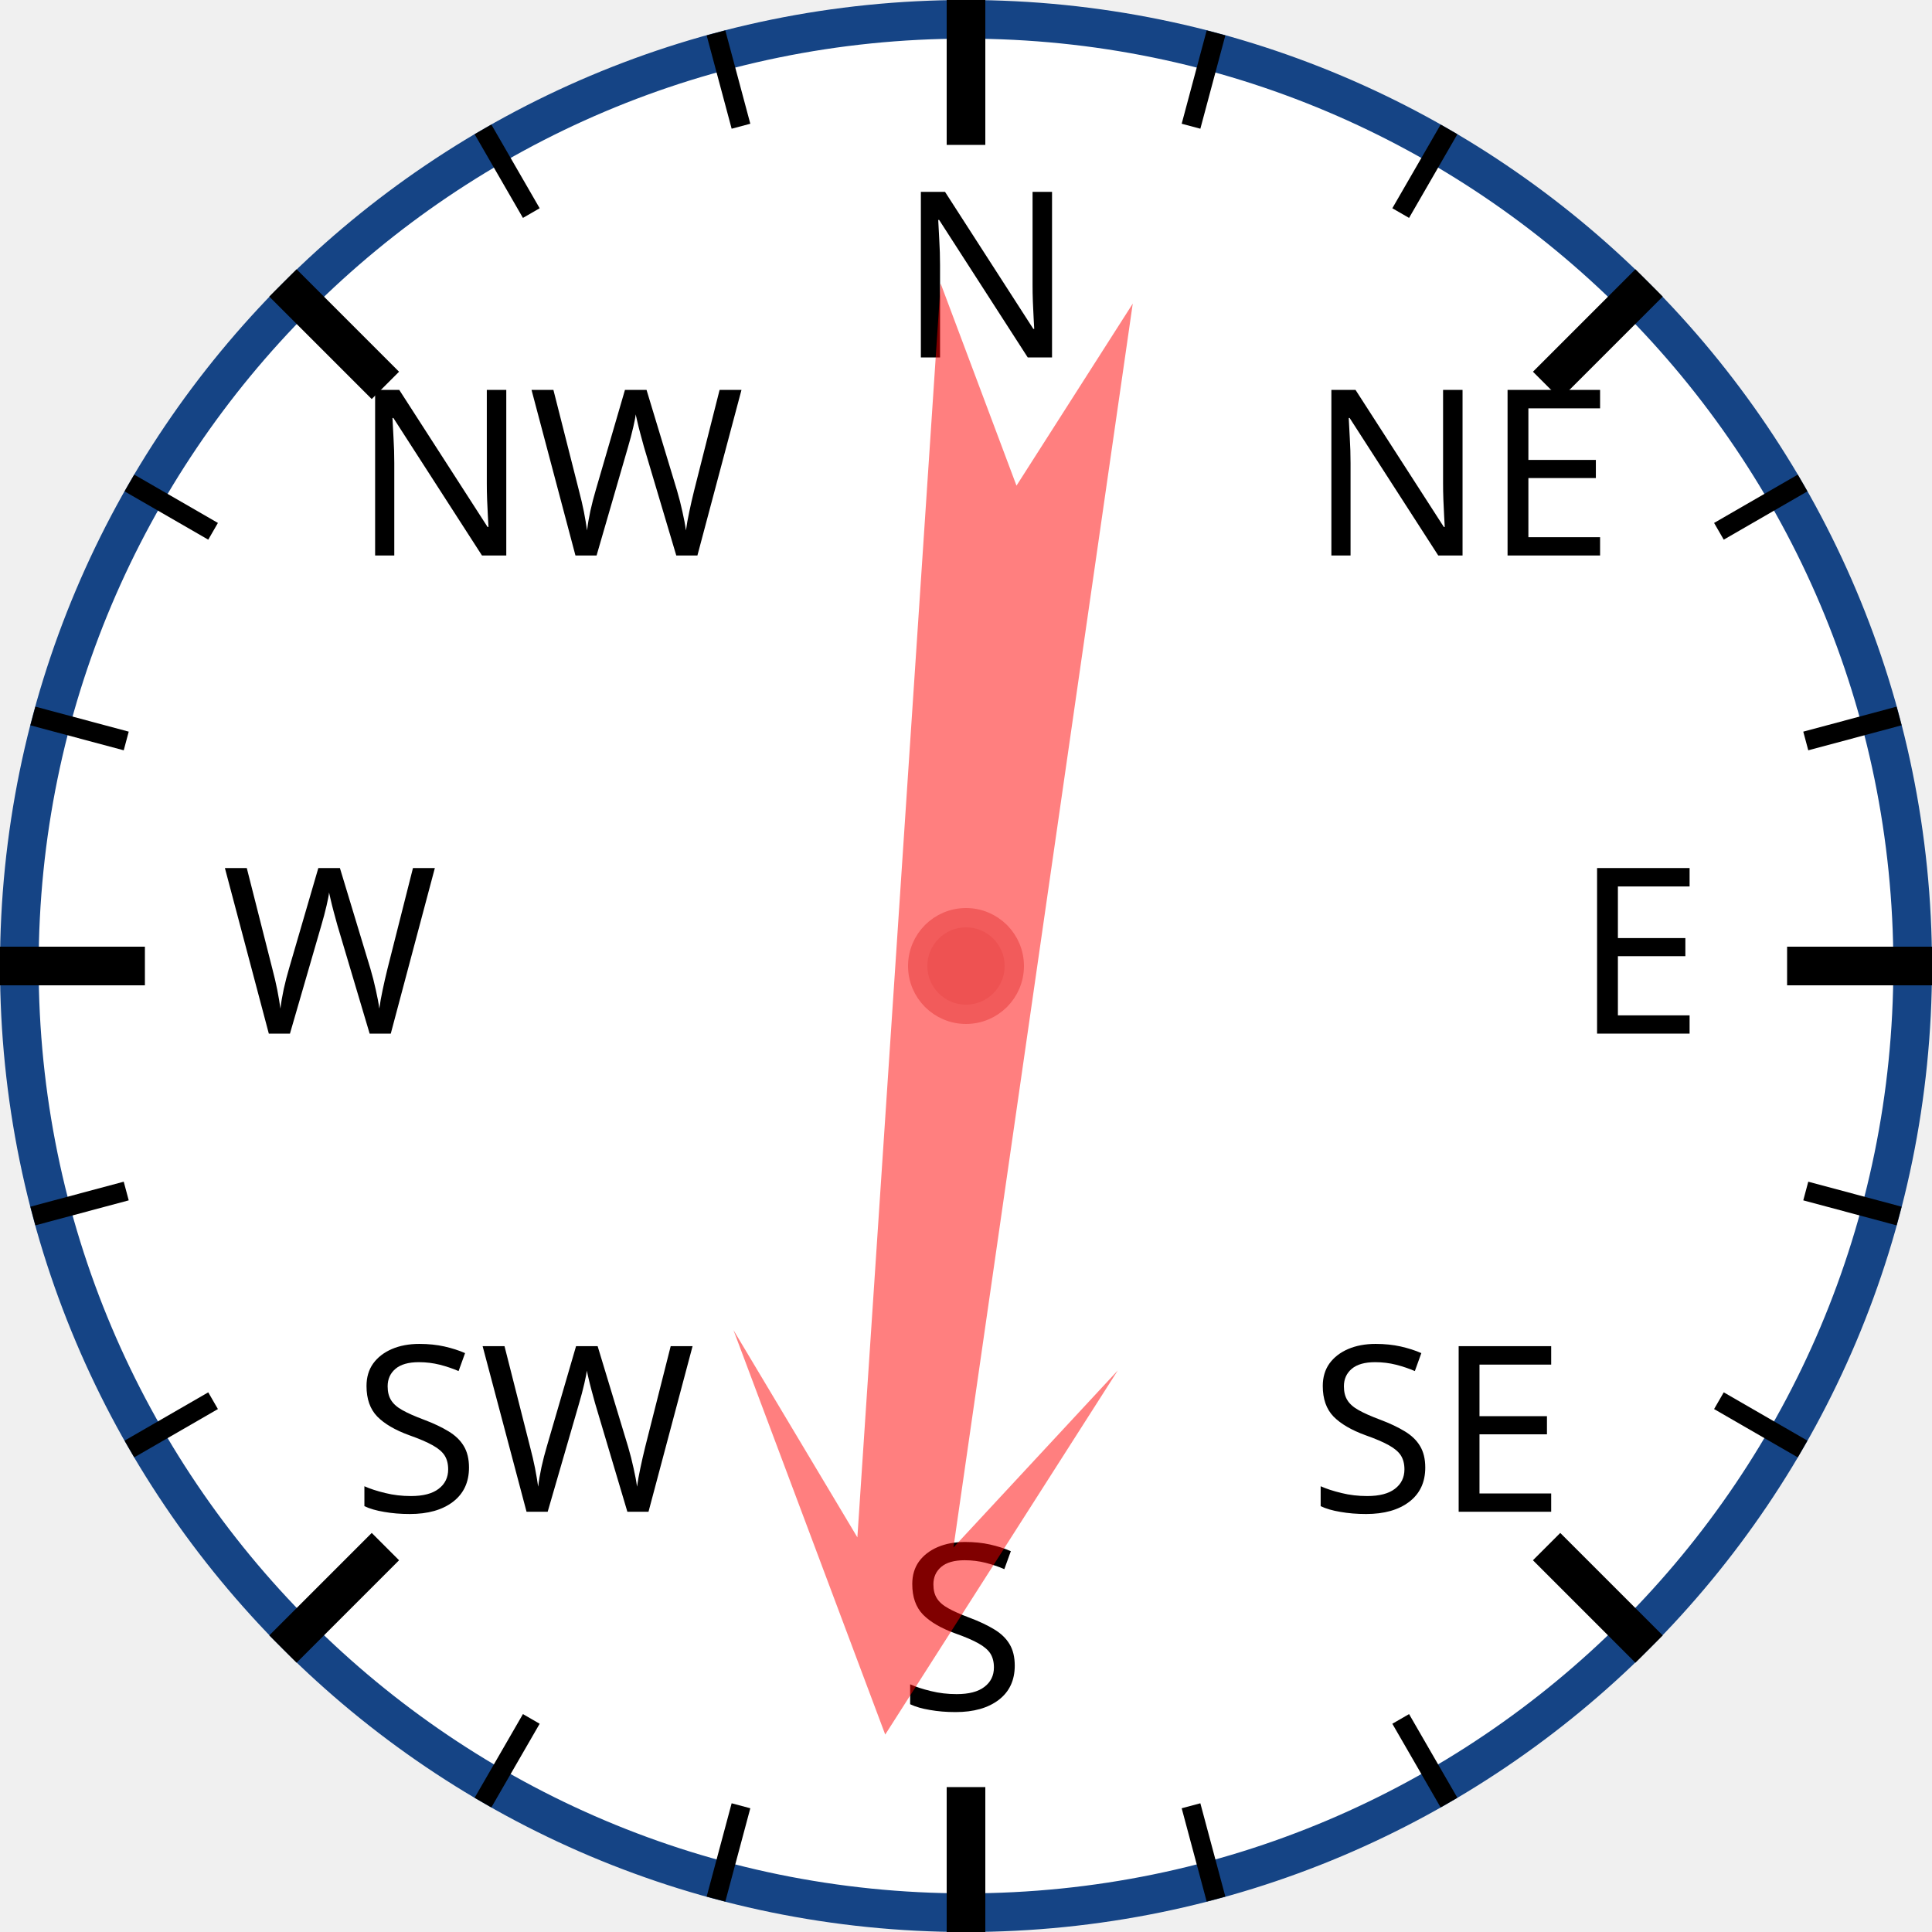
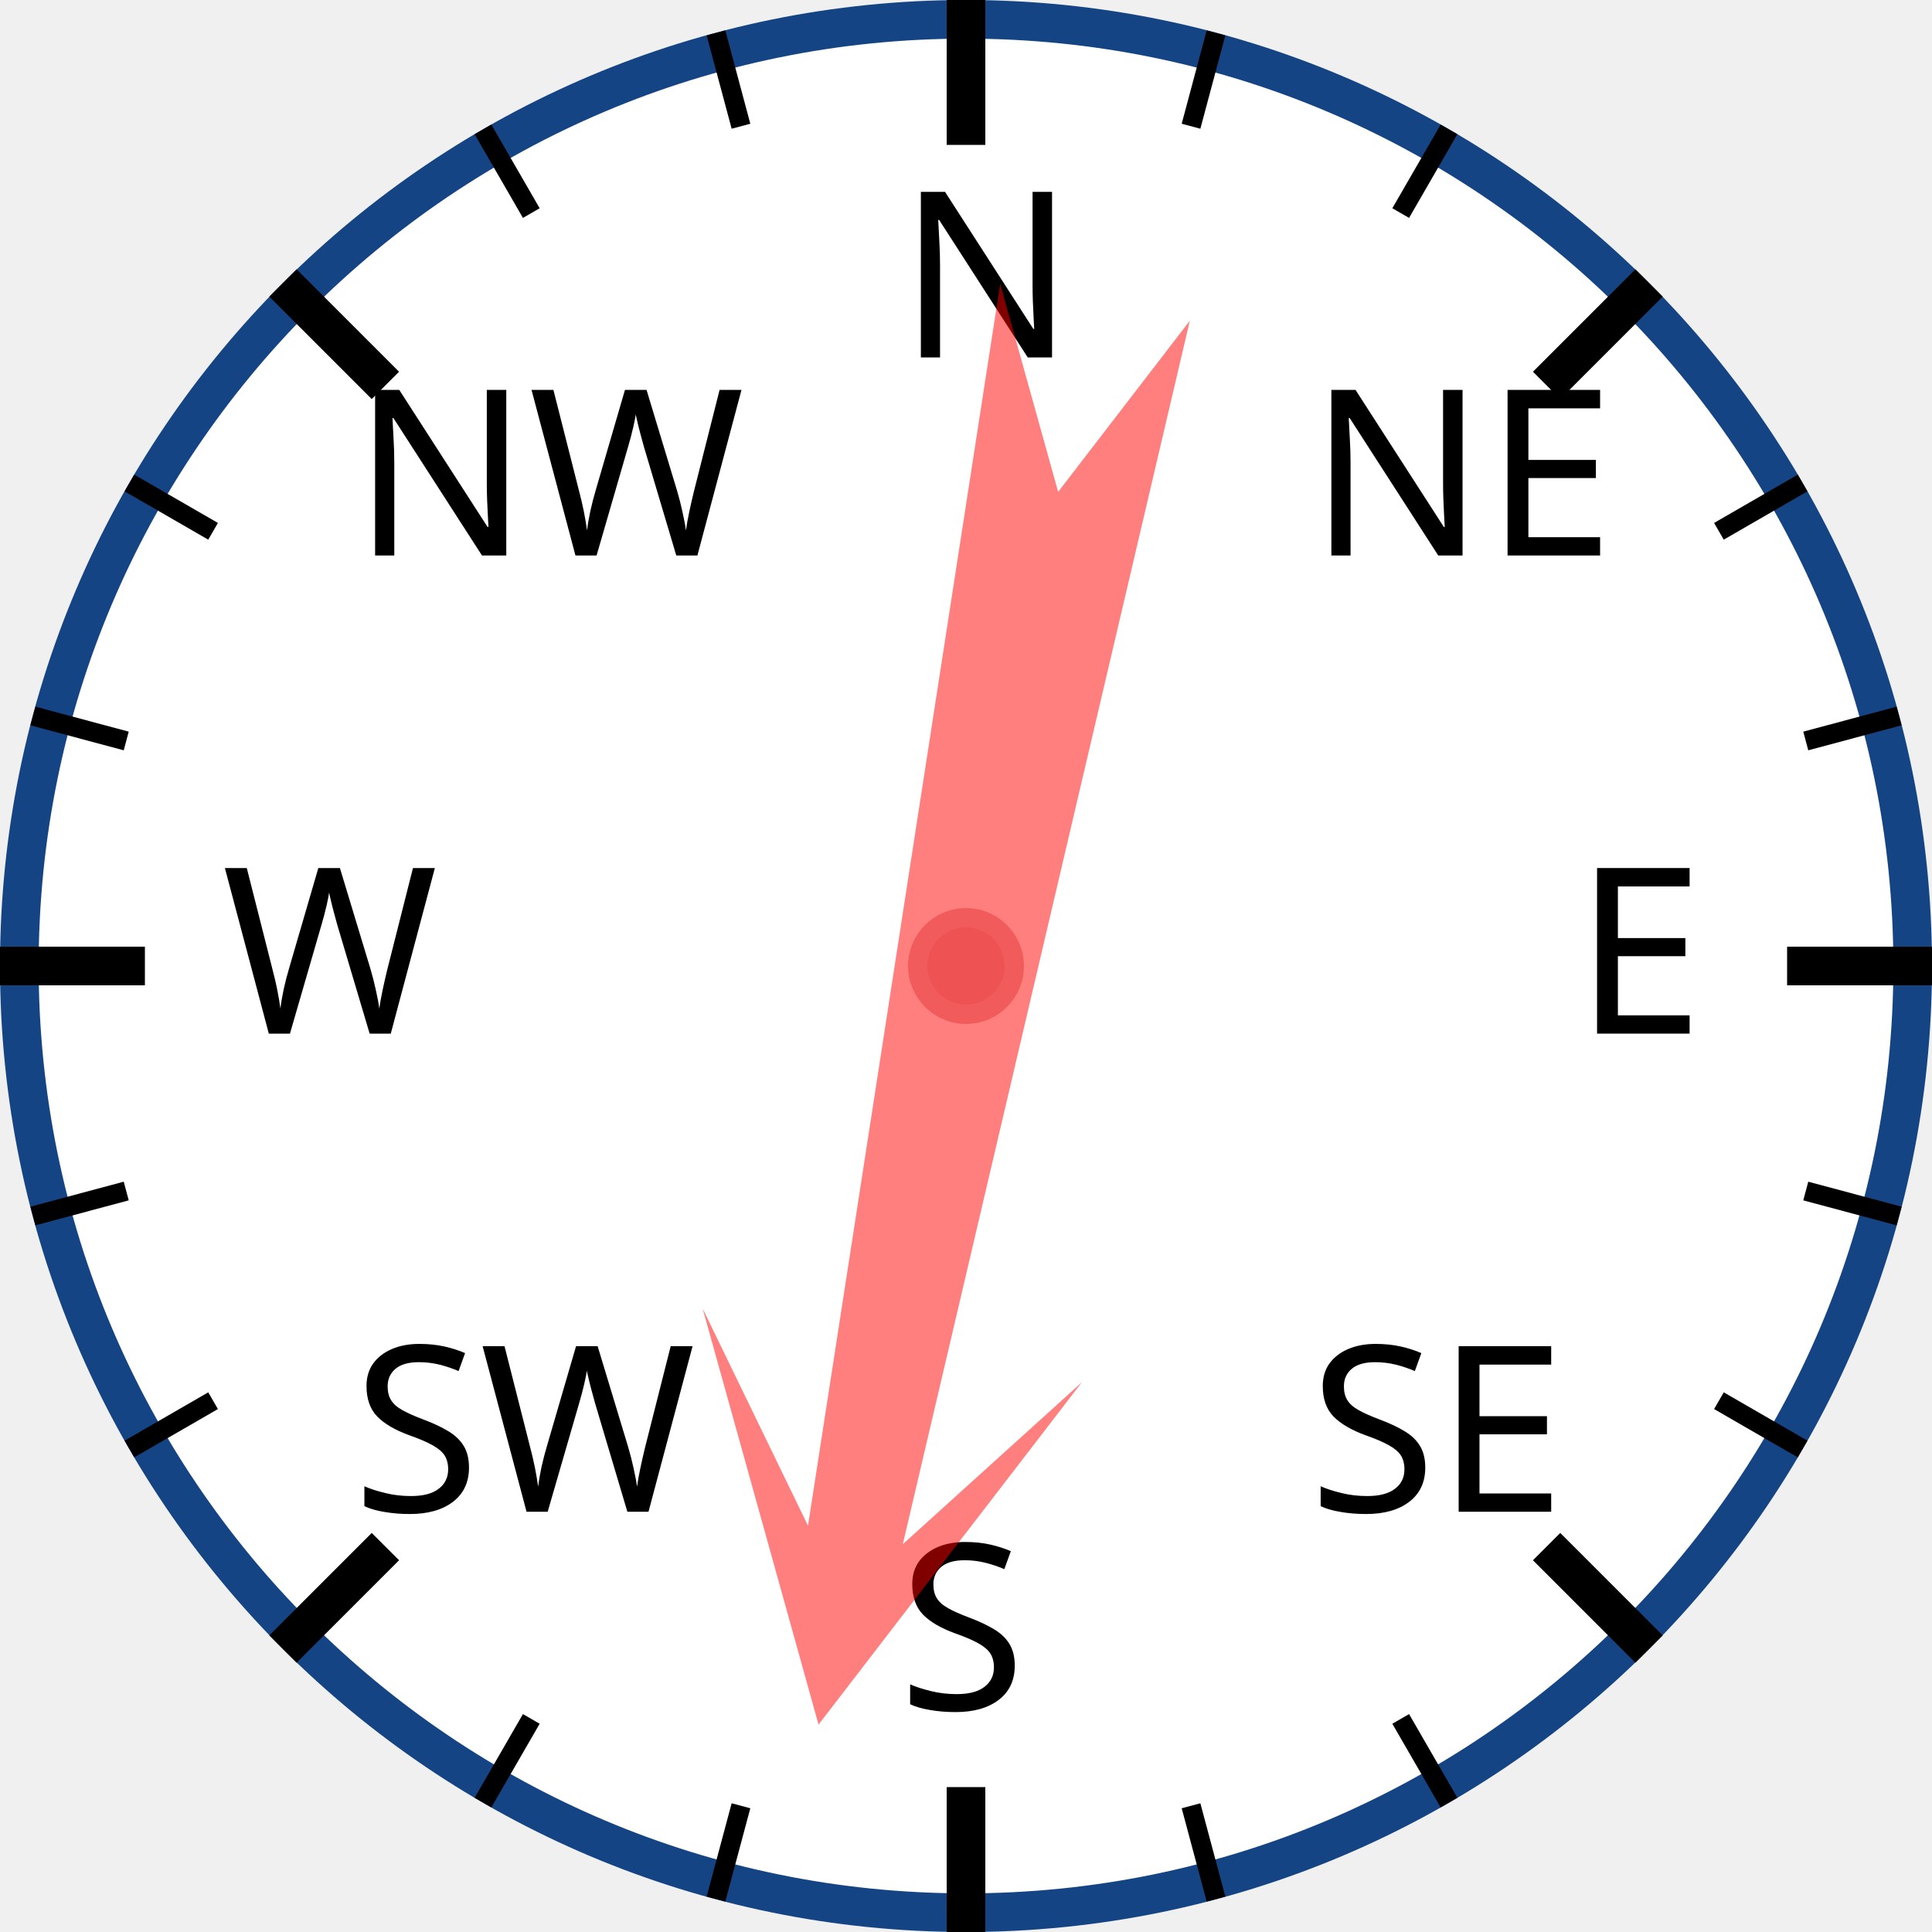
<svg xmlns="http://www.w3.org/2000/svg" width="120px" height="120px" viewBox="0 0 200 200">
  <circle cx="100" cy="100" r="98" style="fill: white; stroke: #154485; stroke-width: 4;" />
  <text x="93.0" y="37.0" style="font-family: sans-serif; font-size: 18pt;">N</text>
  <line x1="100.0" y1="0.0" x2="100.0" y2="15.0" style="stroke: black; stroke-width: 4;" />
  <line x1="74.118" y1="3.407" x2="76.706" y2="13.067" style="stroke: black; stroke-width: 2;" />
  <line x1="50" y1="13.397" x2="55" y2="22.058" style="stroke: black; stroke-width: 2;" />
  <text x="36.503" y="57.503" style="font-family: sans-serif; font-size: 18pt;">NW</text>
  <line x1="29.289" y1="29.289" x2="39.896" y2="39.896" style="stroke: black; stroke-width: 4;" />
  <line x1="13.397" y1="50" x2="22.058" y2="55" style="stroke: black; stroke-width: 2;" />
  <line x1="3.407" y1="74.118" x2="13.067" y2="76.706" style="stroke: black; stroke-width: 2;" />
  <text x="23.0" y="107.0" style="font-family: sans-serif; font-size: 18pt;">W</text>
  <line x1="0.0" y1="100.0" x2="15.0" y2="100.0" style="stroke: black; stroke-width: 4;" />
  <line x1="3.407" y1="125.882" x2="13.067" y2="123.294" style="stroke: black; stroke-width: 2;" />
  <line x1="13.397" y1="150" x2="22.058" y2="145" style="stroke: black; stroke-width: 2;" />
  <text x="36.503" y="156.497" style="font-family: sans-serif; font-size: 18pt;">SW</text>
  <line x1="29.289" y1="170.711" x2="39.896" y2="160.104" style="stroke: black; stroke-width: 4;" />
  <line x1="50" y1="186.603" x2="55" y2="177.942" style="stroke: black; stroke-width: 2;" />
  <line x1="74.118" y1="196.593" x2="76.706" y2="186.933" style="stroke: black; stroke-width: 2;" />
  <text x="93" y="177.0" style="font-family: sans-serif; font-size: 18pt;">S</text>
  <line x1="100" y1="200.0" x2="100" y2="185.0" style="stroke: black; stroke-width: 4;" />
  <line x1="125.882" y1="196.593" x2="123.294" y2="186.933" style="stroke: black; stroke-width: 2;" />
  <line x1="150.0" y1="186.603" x2="145.0" y2="177.942" style="stroke: black; stroke-width: 2;" />
  <text x="135.497" y="156.497" style="font-family: sans-serif; font-size: 18pt;">SE</text>
  <line x1="170.711" y1="170.711" x2="160.104" y2="160.104" style="stroke: black; stroke-width: 4;" />
  <line x1="186.603" y1="150" x2="177.942" y2="145" style="stroke: black; stroke-width: 2;" />
  <line x1="196.593" y1="125.882" x2="186.933" y2="123.294" style="stroke: black; stroke-width: 2;" />
  <text x="163.0" y="107" style="font-family: sans-serif; font-size: 18pt;">E</text>
  <line x1="200.0" y1="100" x2="185.0" y2="100" style="stroke: black; stroke-width: 4;" />
  <line x1="196.593" y1="74.118" x2="186.933" y2="76.706" style="stroke: black; stroke-width: 2;" />
  <line x1="186.603" y1="50" x2="177.942" y2="55" style="stroke: black; stroke-width: 2;" />
  <text x="135.497" y="57.503" style="font-family: sans-serif; font-size: 18pt;">NE</text>
  <line x1="170.711" y1="29.289" x2="160.104" y2="39.896" style="stroke: black; stroke-width: 4;" />
  <line x1="150" y1="13.397" x2="145" y2="22.058" style="stroke: black; stroke-width: 2;" />
  <line x1="125.882" y1="3.407" x2="123.294" y2="13.067" style="stroke: black; stroke-width: 2;" />
-   <polygon points="100 20 120 60 105 40 110 170 100 150 90 170 95 40 80 60" style="fill: red; fill-opacity: 0.5;" transform="rotate(186,100,100)" />
+   <polygon points="100 20 120 60 105 40 110 170 100 150 90 170 95 40 80 60" style="fill: red; fill-opacity: 0.5;" transform="rotate(191,100,100)" />
  <circle cx="100" cy="100" r="5" style="fill: #EE5252; stroke: #F25B5B; stroke-width: 2;" />
</svg>
